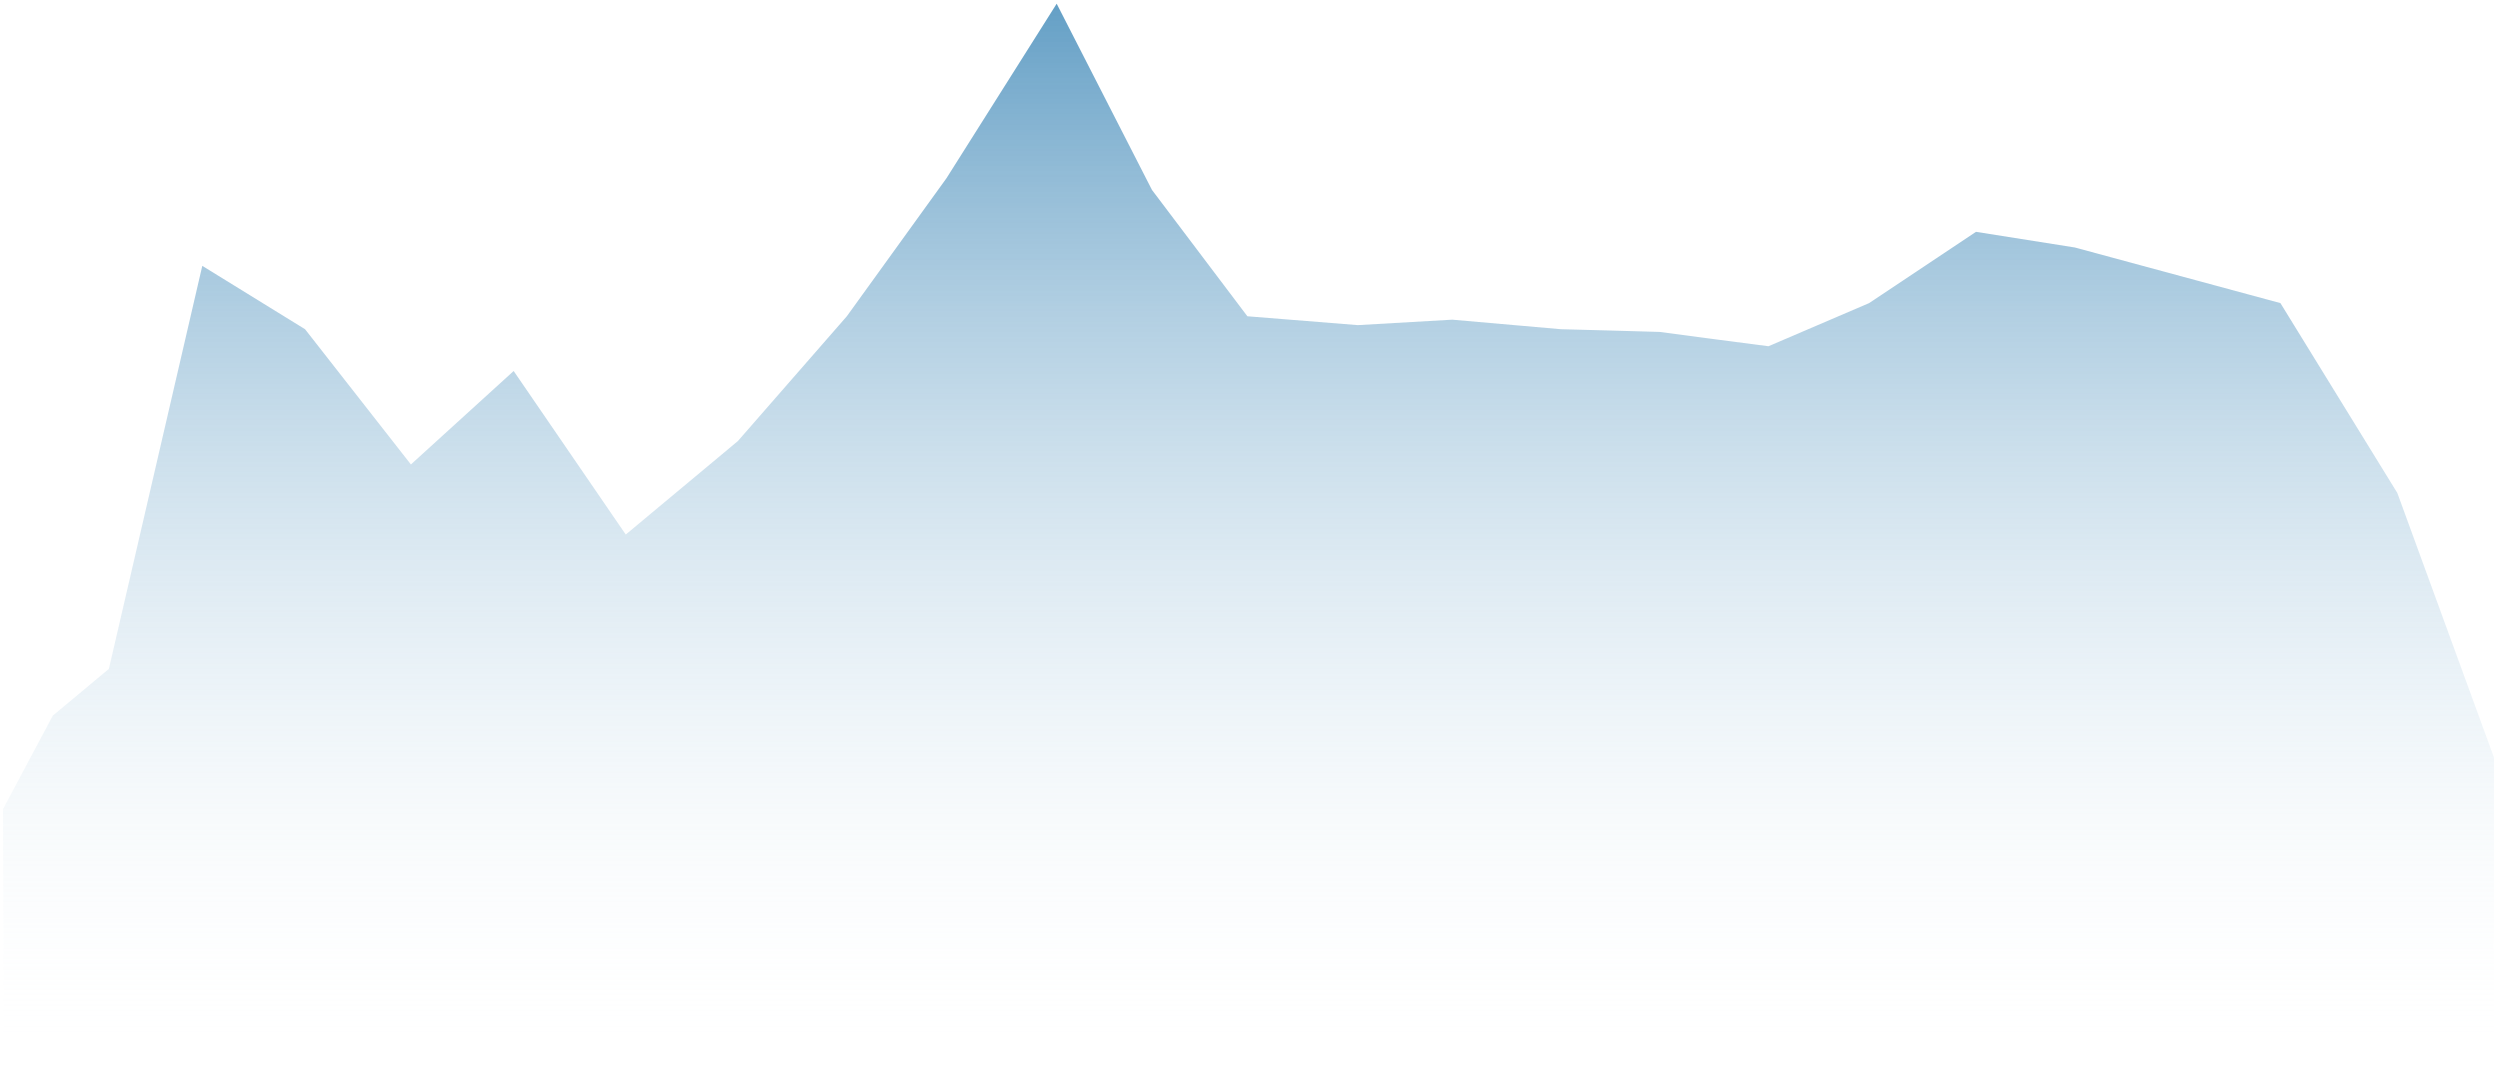
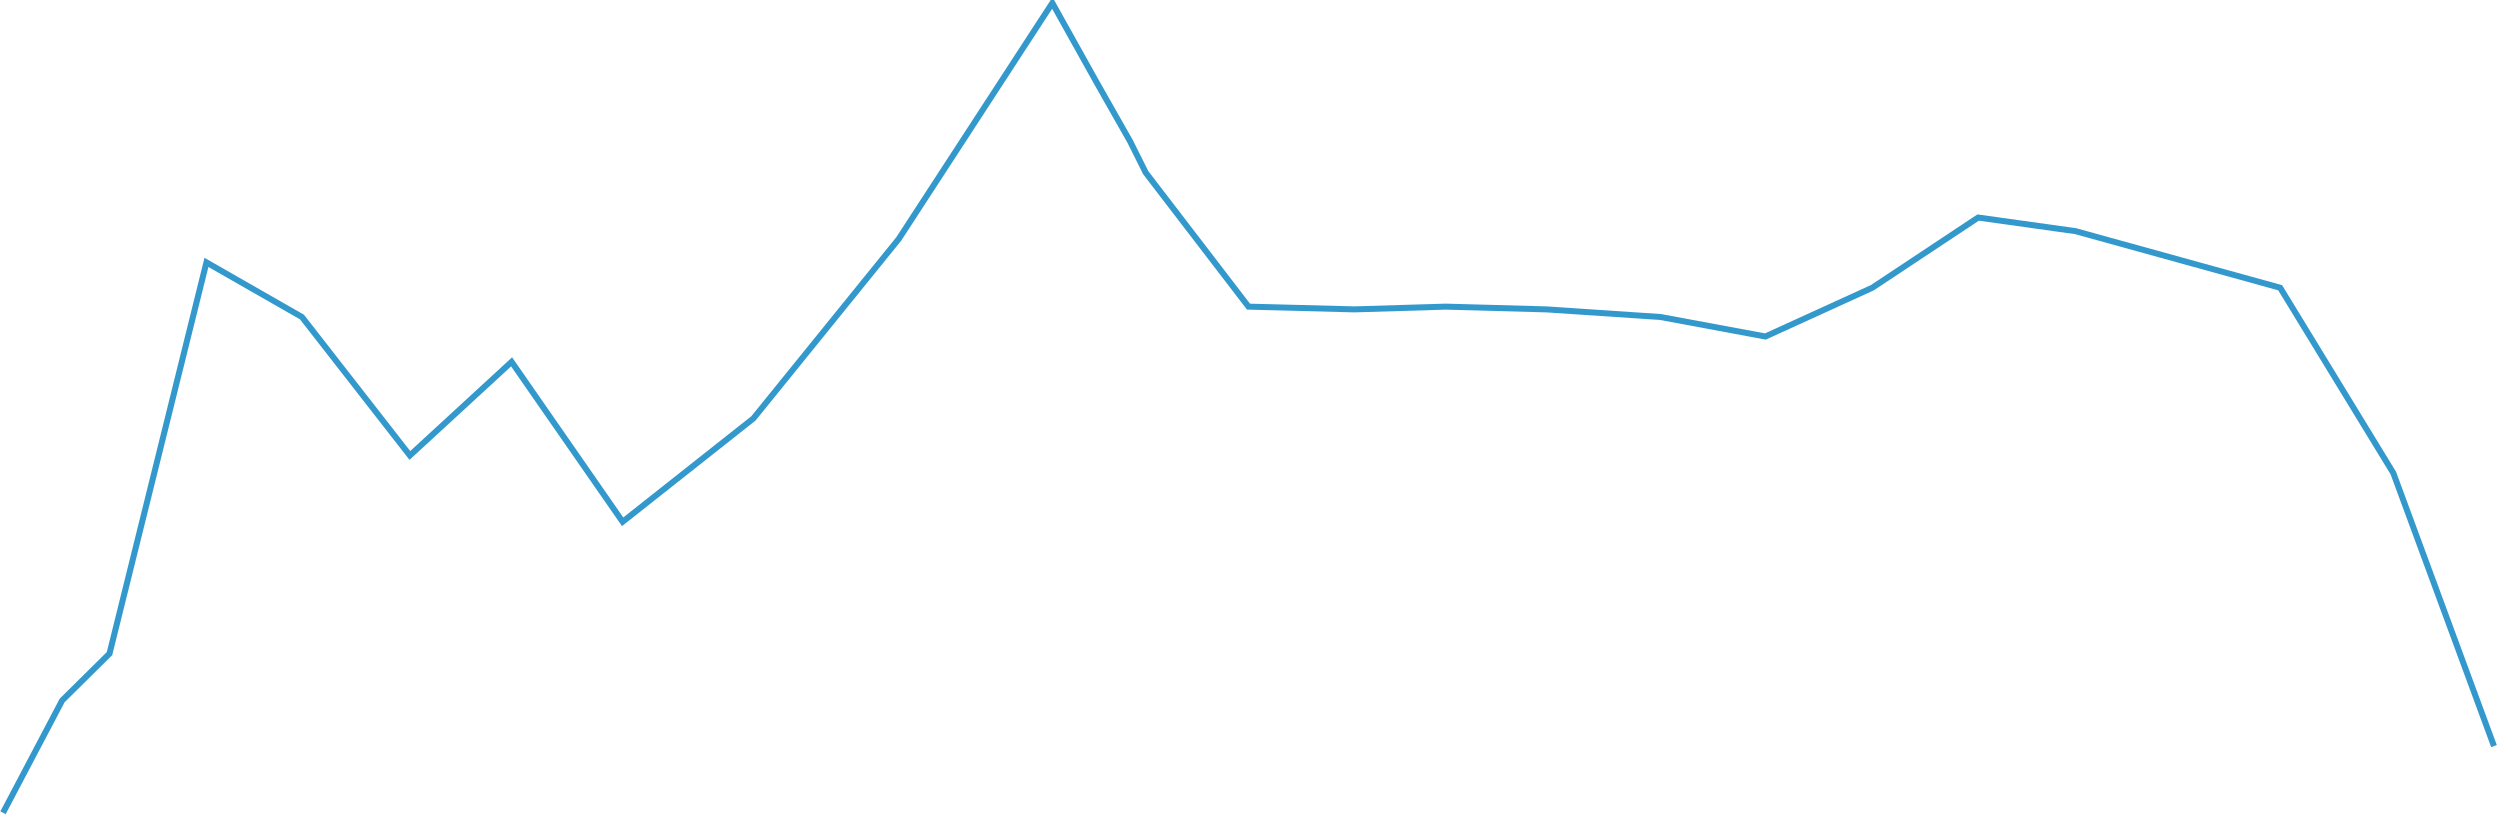
- <svg xmlns="http://www.w3.org/2000/svg" version="1.1" width="830px" height="354px">
-   <defs>
-     <linearGradient gradientUnits="userSpaceOnUse" x1="413.5" y1="0" x2="413.5" y2="351" id="LinearGradient1266">
-       <stop id="Stop1267" stop-color="#3d87b7" stop-opacity="0.8" offset="0" />
-       <stop id="Stop1268" stop-color="#ffffff" stop-opacity="0" offset="1" />
-     </linearGradient>
-   </defs>
-   <g transform="matrix(1 0 0 1 -1468 -2420 )">
-     <path d="M 827 250.506  L 827 351  L 0.259 351  L 0 267.613  L 16.54 236.586  L 35.148 221.072  L 66.16 87.265  L 100.274 108.299  L 135.421 153.199  L 169.535 122.171  L 206.75 176.47  L 243.965 145.442  L 280.146 104.003  L 313.226 58.177  L 349.819 0.228  L 381.454 62.055  L 413.13 104.003  L 449.8 106.942  L 481.148 105.134  L 517.226 108.299  C 517.226 108.299  549.805 109.156  550.052 109.203  C 551.055 109.396  586.131 113.951  586.131 113.951  L 619.548 99.632  L 655.035 75.969  L 687.861 81.169  L 756.099 99.632  L 794.914 162.672  L 827 250.506  Z " fill-rule="nonzero" fill="url(#LinearGradient1266)" stroke="none" transform="matrix(1 0 0 1 1469 2421 )" />
+ <svg xmlns="http://www.w3.org/2000/svg" version="1.1" width="830px" height="273px">
+   <g transform="matrix(1 0 0 1 -1468 -2428 )">
+     <path d="M 0 268.835  L 19.641 231.54  L 35.354 216  L 67.538 86.115  L 99.24 104.245  L 135.077 150.216  L 168.846 119.137  L 205.716 172.23  L 249.134 137.914  L 297.375 78.345  L 348.374 0  L 363.191 26.547  L 374.217 45.971  L 379.386 56.331  L 413.5 100.805  L 448.647 101.713  L 478.971 100.805  L 512.395 101.713  C 512.395 101.713  550.053 104.197  550.3 104.245  C 551.301 104.439  585.102 110.719  585.102 110.719  L 620.595 94.532  L 655.742 71.223  L 688.133 75.755  L 756.016 94.532  L 793.575 156.043  L 827 246.691  " stroke-width="2" stroke="#3399cc" fill="none" transform="matrix(1 0 0 1 1469 2429 )" />
  </g>
</svg>
